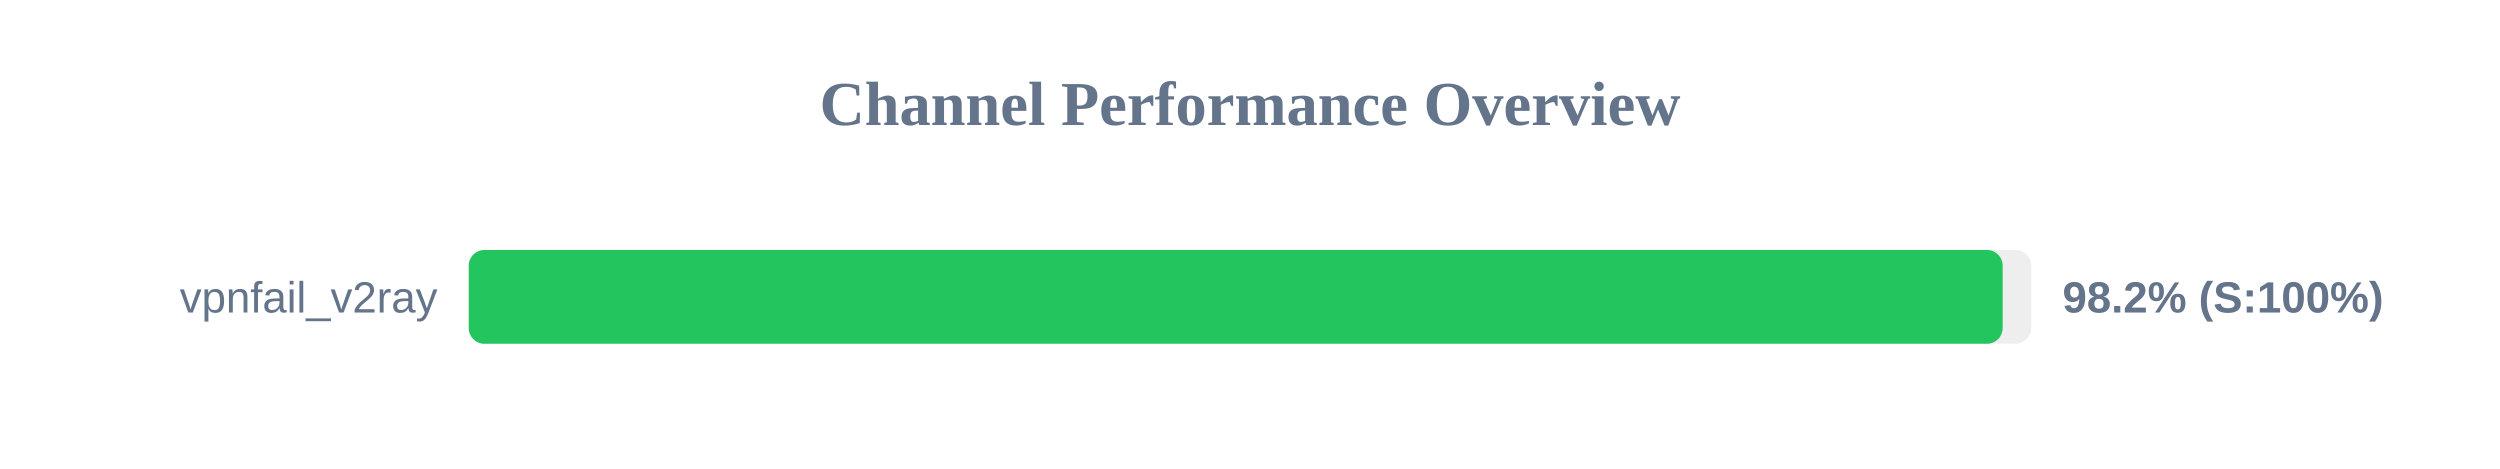
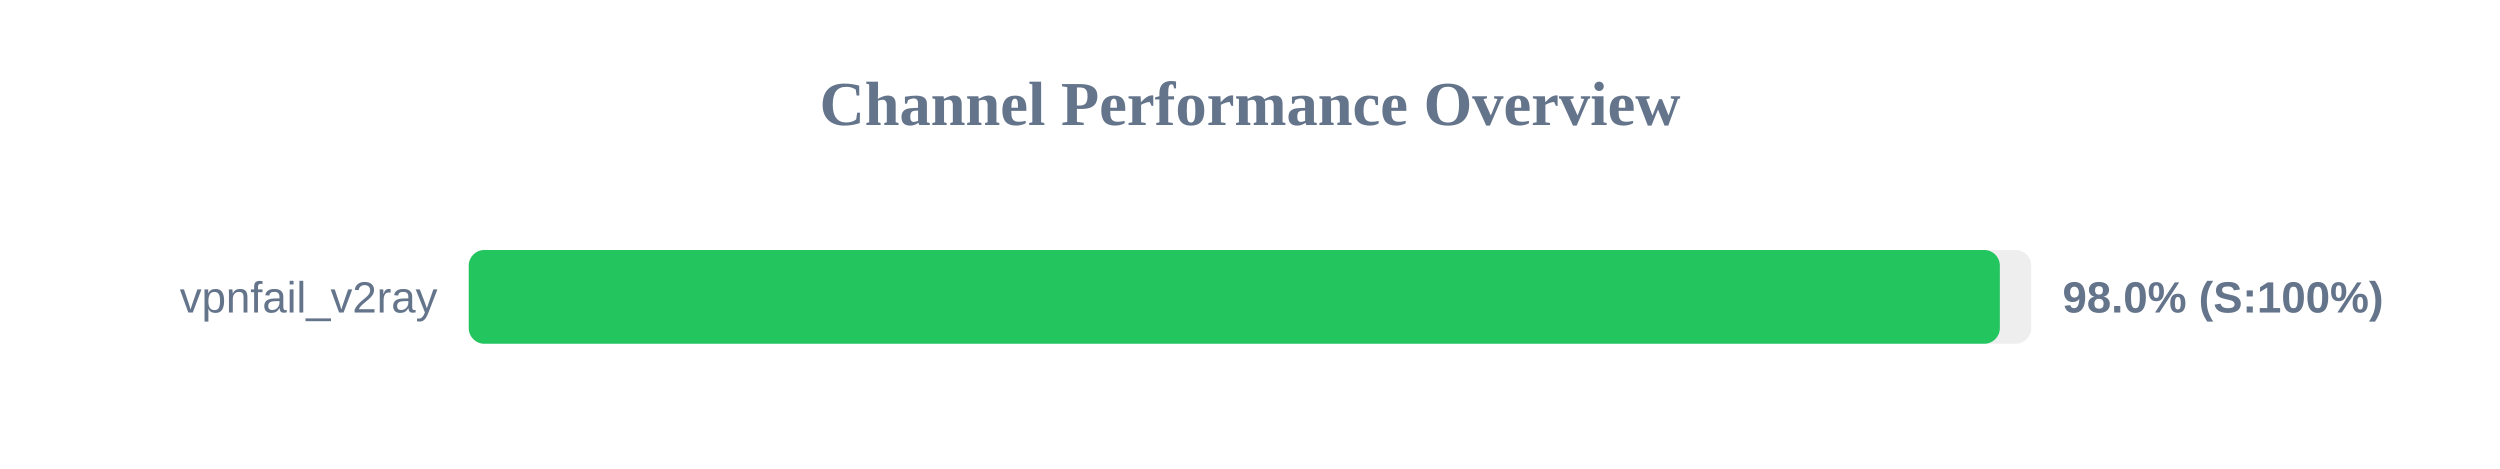
<svg xmlns="http://www.w3.org/2000/svg" width="800" height="150" version="1.1">
  <style>
        .row { font: 14px Arial; fill: #64748b; }
        .score { font: bold 14px Arial; fill: #64748b; }
    </style>
  <text x="400" y="40" text-anchor="middle" font-size="20px" font-weight="bold" fill="#64748b">Channel Performance Overview</text>
  <rect x="150" y="80" width="500" height="30" fill="#eee" rx="5" />
-   <rect x="150" y="80" width="490.85" height="30" fill="#22c55e" rx="5" />
+   <rect x="150" y="80" width="489.95" height="30" fill="#22c55e" rx="5" />
  <text x="140" y="100" text-anchor="end" class="row">vpnfail_v2ray</text>
-   <text x="660" y="100" text-anchor="start" class="score">98.2% (S:100%)</text>
+   <text x="660" y="100" text-anchor="start" class="score">98.0% (S:100%)</text>
</svg>
